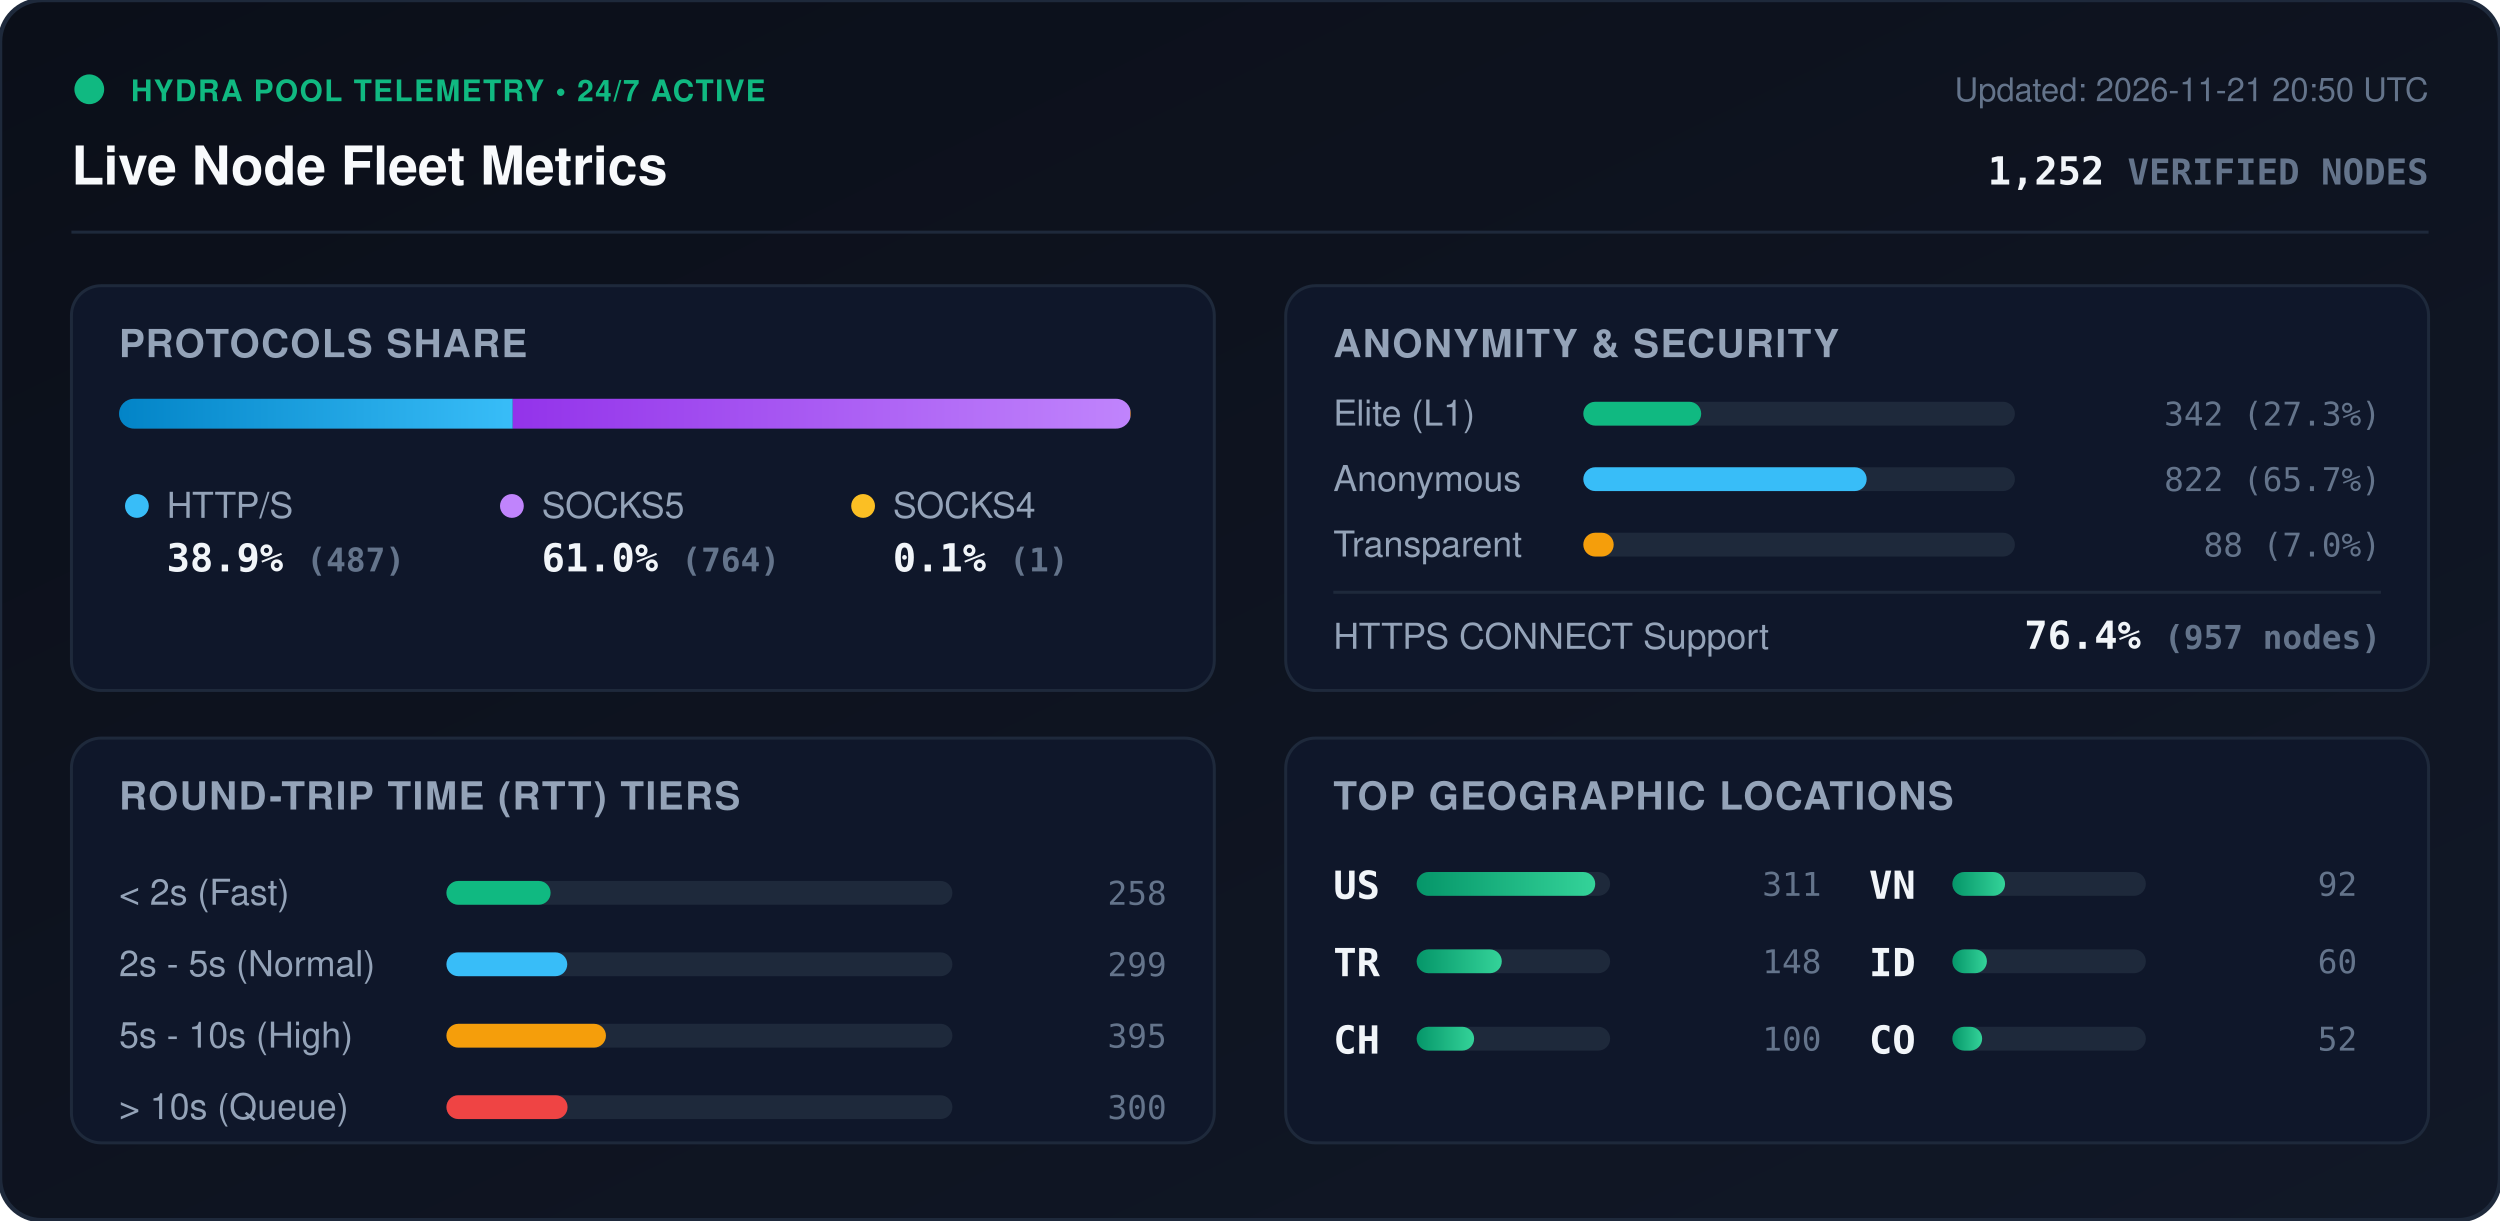
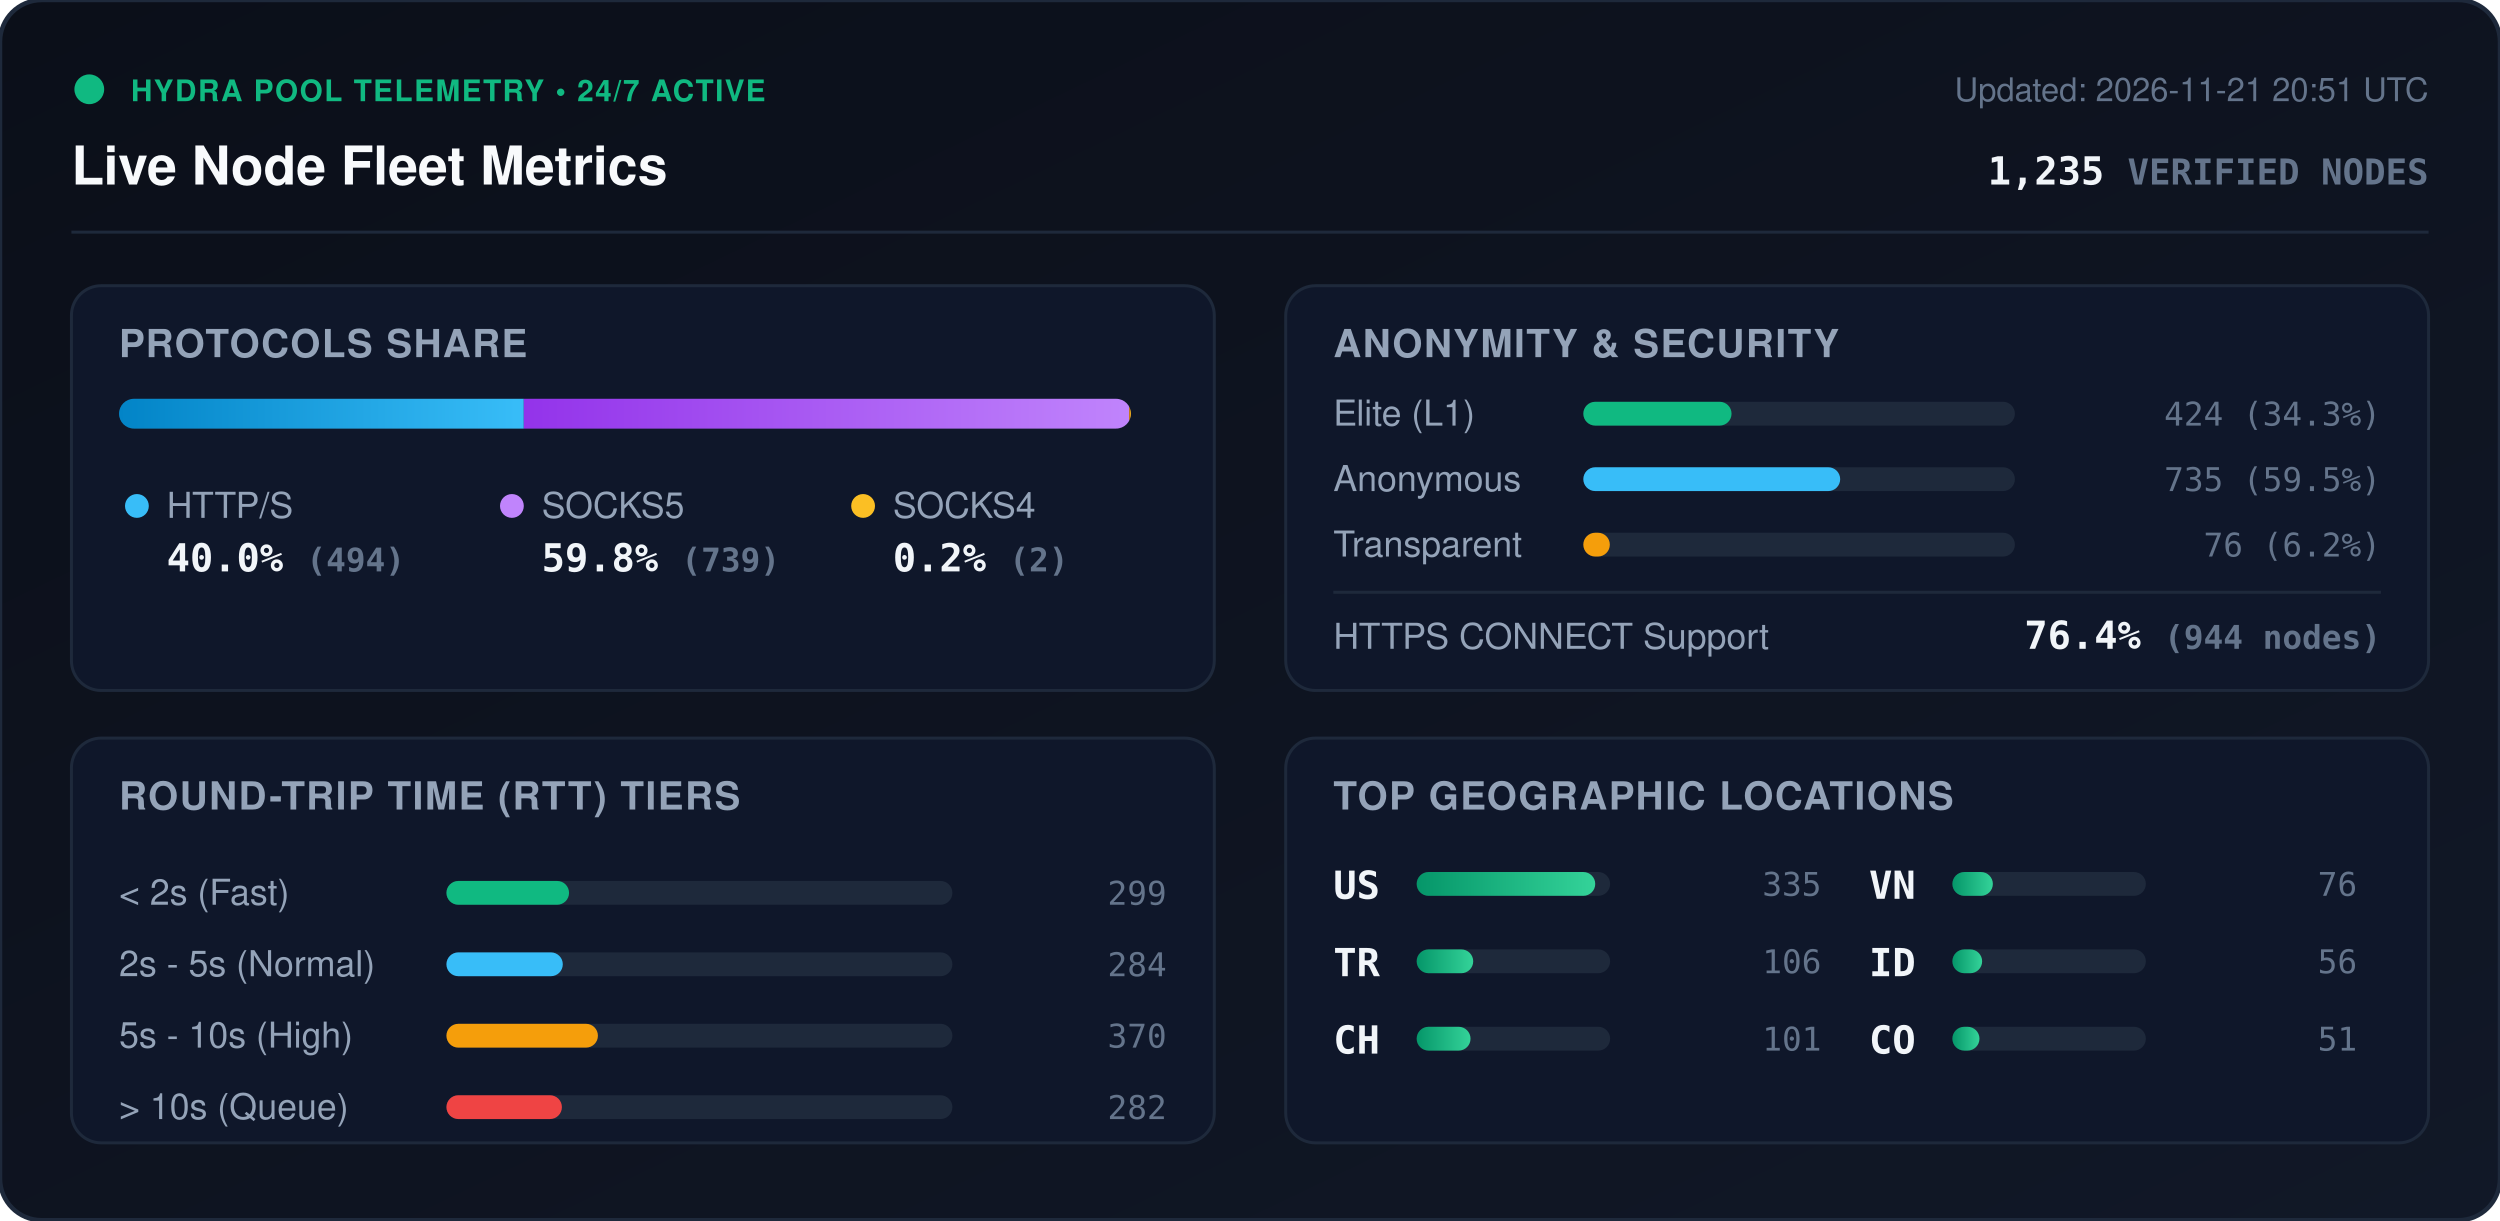
<svg xmlns="http://www.w3.org/2000/svg" viewBox="0 0 840 410" width="840" height="410" style="max-width: 100%; height: auto;">
  <defs>
    <linearGradient id="bg" x1="0%" y1="0%" x2="100%" y2="100%">
      <stop offset="0%" stop-color="#0b0f19" />
      <stop offset="100%" stop-color="#111827" />
    </linearGradient>
    <linearGradient id="bar-http" x1="0%" y1="0%" x2="100%" y2="0%">
      <stop offset="0%" stop-color="#0284c7" />
      <stop offset="100%" stop-color="#38bdf8" />
    </linearGradient>
    <linearGradient id="bar-socks5" x1="0%" y1="0%" x2="100%" y2="0%">
      <stop offset="0%" stop-color="#9333ea" />
      <stop offset="100%" stop-color="#c084fc" />
    </linearGradient>
    <linearGradient id="bar-socks4" x1="0%" y1="0%" x2="100%" y2="0%">
      <stop offset="0%" stop-color="#d97706" />
      <stop offset="100%" stop-color="#fbbf24" />
    </linearGradient>
    <linearGradient id="bar-green" x1="0%" y1="0%" x2="100%" y2="0%">
      <stop offset="0%" stop-color="#059669" />
      <stop offset="100%" stop-color="#34d399" />
    </linearGradient>
    <clipPath id="prog-track-clip">
      <rect width="340.0" height="10" rx="5" />
    </clipPath>
    <style>
      .title { font: 700 18px -apple-system, BlinkMacSystemFont, 'Segoe UI', Helvetica, Arial, sans-serif; fill: #f8fafc; }
      .sub { font: 500 11px -apple-system, BlinkMacSystemFont, 'Segoe UI', Helvetica, Arial, sans-serif; fill: #64748b; }
      .section-hdr { font: 600 13px -apple-system, BlinkMacSystemFont, 'Segoe UI', Helvetica, Arial, sans-serif; fill: #94a3b8; letter-spacing: 0.5px; }
      .metric-val { font: 700 13px -apple-system, BlinkMacSystemFont, 'Segoe UI', Helvetica, Arial, sans-serif; fill: #f1f5f9; }
      .metric-lbl { font: 500 12px -apple-system, BlinkMacSystemFont, 'Segoe UI', Helvetica, Arial, sans-serif; fill: #94a3b8; }
      .badge-txt { font: 700 10px -apple-system, BlinkMacSystemFont, 'Segoe UI', Helvetica, Arial, sans-serif; fill: #10b981; letter-spacing: 0.5px; }
      .mono { font-family: ui-monospace, SFMono-Regular, Menlo, Monaco, Consolas, monospace; }
      .pulse { animation: beacon 2s infinite ease-in-out; }
      @keyframes beacon { 0%, 100% { opacity: 1; } 50% { opacity: 0.35; } }
    </style>
  </defs>
  <rect width="840" height="410" rx="14" fill="url(#bg)" stroke="#1e293b" stroke-width="1.5" />
  <g transform="translate(24, 24)">
    <circle cx="6" cy="6" r="5" fill="#10b981" class="pulse" />
    <text x="20" y="10" class="badge-txt">HYDRA POOL TELEMETRY • 24/7 ACTIVE</text>
    <text x="0" y="38" class="title">Live Node Fleet Metrics</text>
-     <text x="792" y="10" text-anchor="end" class="sub">Updated: 2026-11-21 20:50 UTC</text>
-     <text x="792" y="38" text-anchor="end" class="metric-val mono" fill="#38bdf8">1,252 <tspan font-size="12" fill="#64748b">VERIFIED NODES</tspan>
+     <text x="792" y="10" text-anchor="end" class="sub">Updated: 2026-11-21 20:51 UTC</text>
+     <text x="792" y="38" text-anchor="end" class="metric-val mono" fill="#38bdf8">1,235 <tspan font-size="12" fill="#64748b">VERIFIED NODES</tspan>
    </text>
  </g>
  <line x1="24" y1="78" x2="816" y2="78" stroke="#1e293b" stroke-width="1" />
  <g transform="translate(24, 96)">
    <rect width="384" height="136" rx="10" fill="#0f172a" stroke="#1e293b" />
    <text x="16" y="24" class="section-hdr">PROTOCOLS SHARE</text>
    <g transform="translate(16, 38)">
      <rect width="340.0" height="10" rx="5" fill="#1e293b" />
      <g clip-path="url(#prog-track-clip)">
-         <rect x="0" width="132.3" height="10" fill="url(#bar-http)" />
-         <rect x="132.3" width="207.5" height="10" fill="url(#bar-socks5)" />
-         <rect x="339.8" width="0.3" height="10" fill="url(#bar-socks4)" />
+         <rect x="0" width="136.0" height="10" fill="url(#bar-http)" />
+         <rect x="136.0" width="203.4" height="10" fill="url(#bar-socks5)" />
+         <rect x="339.4" width="0.6" height="10" fill="url(#bar-socks4)" />
      </g>
    </g>
    <g transform="translate(16, 68)">
      <circle cx="6" cy="6" r="4" fill="#38bdf8" />
      <text x="16" y="10" class="metric-lbl">HTTP/S</text>
-       <text x="16" y="28" class="metric-val mono">38.9% <tspan font-size="11" fill="#64748b">(487)</tspan>
+       <text x="16" y="28" class="metric-val mono">40.0% <tspan font-size="11" fill="#64748b">(494)</tspan>
      </text>
      <circle cx="132" cy="6" r="4" fill="#c084fc" />
      <text x="142" y="10" class="metric-lbl">SOCKS5</text>
-       <text x="142" y="28" class="metric-val mono">61.0% <tspan font-size="11" fill="#64748b">(764)</tspan>
+       <text x="142" y="28" class="metric-val mono">59.8% <tspan font-size="11" fill="#64748b">(739)</tspan>
      </text>
      <circle cx="250" cy="6" r="4" fill="#fbbf24" />
      <text x="260" y="10" class="metric-lbl">SOCKS4</text>
-       <text x="260" y="28" class="metric-val mono">0.1% <tspan font-size="11" fill="#64748b">(1)</tspan>
+       <text x="260" y="28" class="metric-val mono">0.2% <tspan font-size="11" fill="#64748b">(2)</tspan>
      </text>
    </g>
  </g>
  <g transform="translate(432, 96)">
    <rect width="384" height="136" rx="10" fill="#0f172a" stroke="#1e293b" />
    <text x="16" y="24" class="section-hdr">ANONYMITY &amp; SECURITY</text>
    <text x="16" y="47" class="metric-lbl">Elite (L1)</text>
    <rect x="100" y="39" width="145.0" height="8" rx="4" fill="#1e293b" />
-     <rect x="100" y="39" width="39.6" height="8" rx="4" fill="#10b981" />
-     <text x="368" y="47" text-anchor="end" class="mono sub" fill="#e2e8f0">342 (27.3%)</text>
+     <rect x="100" y="39" width="49.8" height="8" rx="4" fill="#10b981" />
+     <text x="368" y="47" text-anchor="end" class="mono sub" fill="#e2e8f0">424 (34.3%)</text>
    <text x="16" y="69" class="metric-lbl">Anonymous</text>
    <rect x="100" y="61" width="145.0" height="8" rx="4" fill="#1e293b" />
-     <rect x="100" y="61" width="95.2" height="8" rx="4" fill="#38bdf8" />
-     <text x="368" y="69" text-anchor="end" class="mono sub" fill="#e2e8f0">822 (65.7%)</text>
+     <rect x="100" y="61" width="86.3" height="8" rx="4" fill="#38bdf8" />
+     <text x="368" y="69" text-anchor="end" class="mono sub" fill="#e2e8f0">735 (59.5%)</text>
    <text x="16" y="91" class="metric-lbl">Transparent</text>
    <rect x="100" y="83" width="145.0" height="8" rx="4" fill="#1e293b" />
-     <rect x="100" y="83" width="10.2" height="8" rx="4" fill="#f59e0b" />
-     <text x="368" y="91" text-anchor="end" class="mono sub" fill="#e2e8f0">88 (7.0%)</text>
+     <rect x="100" y="83" width="8.9" height="8" rx="4" fill="#f59e0b" />
+     <text x="368" y="91" text-anchor="end" class="mono sub" fill="#e2e8f0">76 (6.2%)</text>
    <line x1="16" y1="103" x2="368" y2="103" stroke="#1e293b" stroke-width="1" />
    <text x="16" y="122" class="metric-lbl">HTTPS CONNECT Support</text>
-     <text x="368" y="122" text-anchor="end" class="metric-val mono" fill="#34d399">76.4% <tspan font-size="11" fill="#64748b">(957 nodes)</tspan>
+     <text x="368" y="122" text-anchor="end" class="metric-val mono" fill="#34d399">76.4% <tspan font-size="11" fill="#64748b">(944 nodes)</tspan>
    </text>
  </g>
  <g transform="translate(24, 248)">
    <rect width="384" height="136" rx="10" fill="#0f172a" stroke="#1e293b" />
    <text x="16" y="24" class="section-hdr">ROUND-TRIP TIME (RTT) TIERS</text>
    <g transform="translate(16, 42)">
      <text x="0" y="14" class="metric-lbl">&lt; 2s (Fast)</text>
      <rect x="110" y="6" width="170" height="8" rx="4" fill="#1e293b" />
-       <rect x="110" y="6" width="35.0" height="8" rx="4" fill="#10b981" />
-       <text x="352" y="14" text-anchor="end" class="mono sub">258</text>
+       <rect x="110" y="6" width="41.2" height="8" rx="4" fill="#10b981" />
+       <text x="352" y="14" text-anchor="end" class="mono sub">299</text>
      <text x="0" y="38" class="metric-lbl">2s - 5s (Normal)</text>
      <rect x="110" y="30" width="170" height="8" rx="4" fill="#1e293b" />
-       <rect x="110" y="30" width="40.6" height="8" rx="4" fill="#38bdf8" />
-       <text x="352" y="38" text-anchor="end" class="mono sub">299</text>
+       <rect x="110" y="30" width="39.1" height="8" rx="4" fill="#38bdf8" />
+       <text x="352" y="38" text-anchor="end" class="mono sub">284</text>
      <text x="0" y="62" class="metric-lbl">5s - 10s (High)</text>
      <rect x="110" y="54" width="170" height="8" rx="4" fill="#1e293b" />
-       <rect x="110" y="54" width="53.6" height="8" rx="4" fill="#f59e0b" />
-       <text x="352" y="62" text-anchor="end" class="mono sub">395</text>
+       <rect x="110" y="54" width="50.9" height="8" rx="4" fill="#f59e0b" />
+       <text x="352" y="62" text-anchor="end" class="mono sub">370</text>
      <text x="0" y="86" class="metric-lbl">&gt; 10s (Queue)</text>
      <rect x="110" y="78" width="170" height="8" rx="4" fill="#1e293b" />
-       <rect x="110" y="78" width="40.7" height="8" rx="4" fill="#ef4444" />
-       <text x="352" y="86" text-anchor="end" class="mono sub">300</text>
+       <rect x="110" y="78" width="38.8" height="8" rx="4" fill="#ef4444" />
+       <text x="352" y="86" text-anchor="end" class="mono sub">282</text>
    </g>
  </g>
  <g transform="translate(432, 248)">
    <rect width="384" height="136" rx="10" fill="#0f172a" stroke="#1e293b" />
    <text x="16" y="24" class="section-hdr">TOP GEOGRAPHIC LOCATIONS</text>
    <g transform="translate(16, 42)">
      <g transform="translate(0, 0)">
        <text x="0" y="12" class="mono metric-val" font-size="12">US</text>
        <rect x="28" y="3" width="65" height="8" rx="4" fill="#1e293b" />
        <rect x="28" y="3" width="60.0" height="8" rx="4" fill="url(#bar-green)" />
-         <text x="164" y="11" text-anchor="end" class="mono sub">311</text>
+         <text x="164" y="11" text-anchor="end" class="mono sub">335</text>
      </g>
      <g transform="translate(0, 26)">
        <text x="0" y="12" class="mono metric-val" font-size="12">TR</text>
        <rect x="28" y="3" width="65" height="8" rx="4" fill="#1e293b" />
-         <rect x="28" y="3" width="28.6" height="8" rx="4" fill="url(#bar-green)" />
-         <text x="164" y="11" text-anchor="end" class="mono sub">148</text>
+         <rect x="28" y="3" width="19.0" height="8" rx="4" fill="url(#bar-green)" />
+         <text x="164" y="11" text-anchor="end" class="mono sub">106</text>
      </g>
      <g transform="translate(0, 52)">
        <text x="0" y="12" class="mono metric-val" font-size="12">CH</text>
        <rect x="28" y="3" width="65" height="8" rx="4" fill="#1e293b" />
-         <rect x="28" y="3" width="19.3" height="8" rx="4" fill="url(#bar-green)" />
-         <text x="164" y="11" text-anchor="end" class="mono sub">100</text>
+         <rect x="28" y="3" width="18.1" height="8" rx="4" fill="url(#bar-green)" />
+         <text x="164" y="11" text-anchor="end" class="mono sub">101</text>
      </g>
      <g transform="translate(180, 0)">
        <text x="0" y="12" class="mono metric-val" font-size="12">VN</text>
        <rect x="28" y="3" width="65" height="8" rx="4" fill="#1e293b" />
-         <rect x="28" y="3" width="17.7" height="8" rx="4" fill="url(#bar-green)" />
-         <text x="164" y="11" text-anchor="end" class="mono sub">92</text>
+         <rect x="28" y="3" width="13.6" height="8" rx="4" fill="url(#bar-green)" />
+         <text x="164" y="11" text-anchor="end" class="mono sub">76</text>
      </g>
      <g transform="translate(180, 26)">
        <text x="0" y="12" class="mono metric-val" font-size="12">ID</text>
        <rect x="28" y="3" width="65" height="8" rx="4" fill="#1e293b" />
-         <rect x="28" y="3" width="11.6" height="8" rx="4" fill="url(#bar-green)" />
-         <text x="164" y="11" text-anchor="end" class="mono sub">60</text>
+         <rect x="28" y="3" width="10.0" height="8" rx="4" fill="url(#bar-green)" />
+         <text x="164" y="11" text-anchor="end" class="mono sub">56</text>
      </g>
      <g transform="translate(180, 52)">
        <text x="0" y="12" class="mono metric-val" font-size="12">CO</text>
        <rect x="28" y="3" width="65" height="8" rx="4" fill="#1e293b" />
-         <rect x="28" y="3" width="10.0" height="8" rx="4" fill="url(#bar-green)" />
-         <text x="164" y="11" text-anchor="end" class="mono sub">52</text>
+         <rect x="28" y="3" width="9.1" height="8" rx="4" fill="url(#bar-green)" />
+         <text x="164" y="11" text-anchor="end" class="mono sub">51</text>
      </g>
    </g>
  </g>
</svg>
